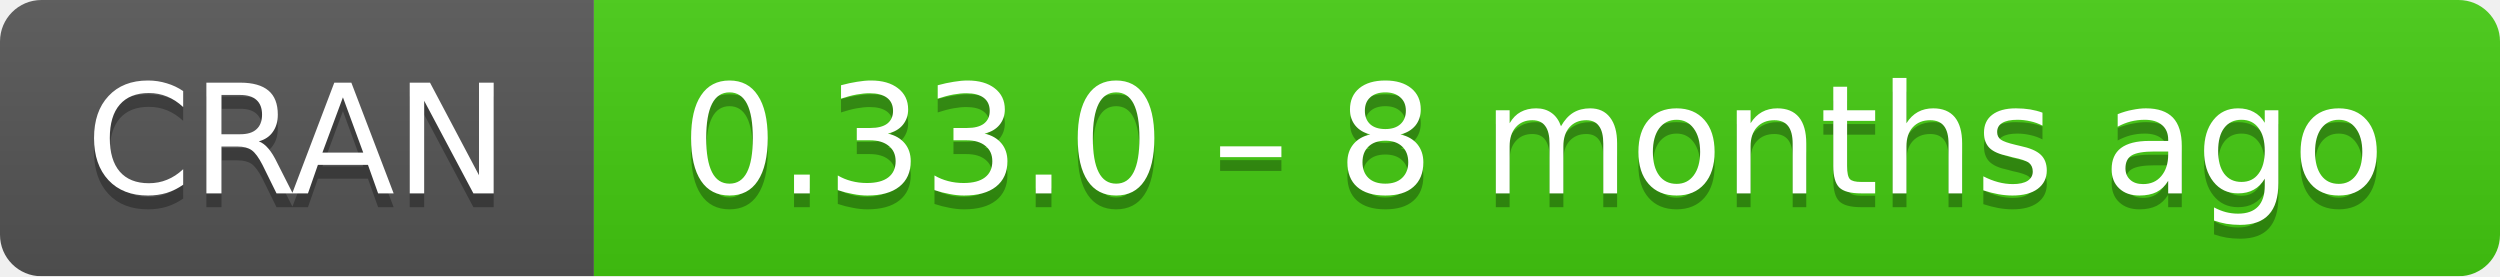
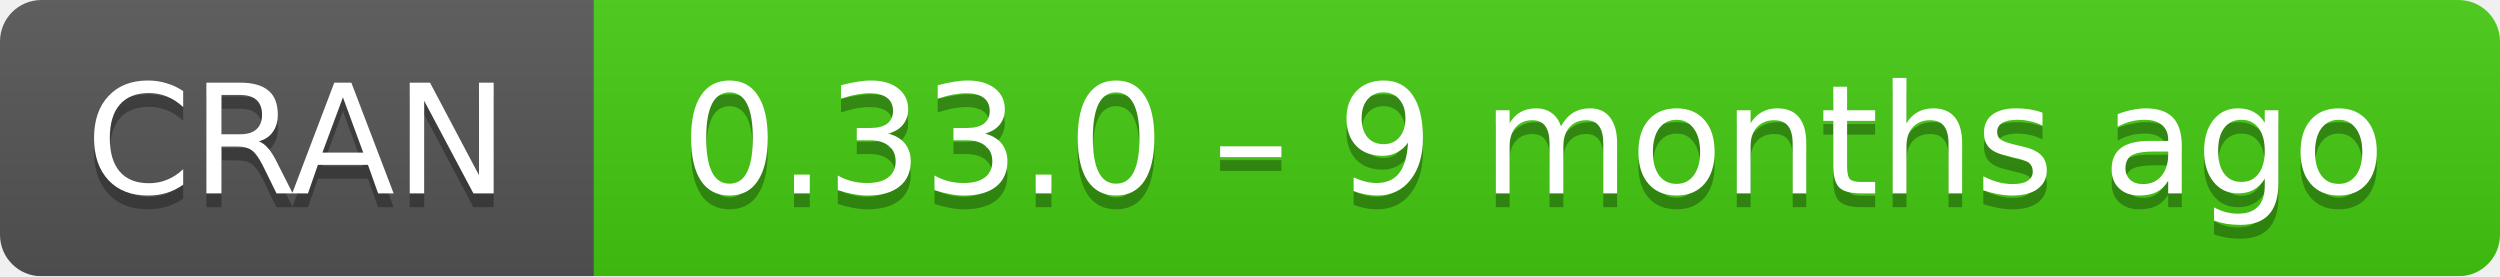
- <svg xmlns="http://www.w3.org/2000/svg" width="181" height="20" aria-label="CRAN 0.33.0 – 8 months ago">
+ <svg xmlns="http://www.w3.org/2000/svg" width="181" height="20" aria-label="CRAN 0.33.0 – 9 months ago">
  <linearGradient id="b" x2="0" y2="100%">
    <stop offset="0" stop-color="#bbb" stop-opacity=".1" />
    <stop offset="1" stop-opacity=".1" />
  </linearGradient>
  <mask id="a">
    <rect width="181" height="20" rx="3" fill="#fff" />
  </mask>
  <g mask="url(#a)">
    <path fill="#555" d="M0 0h43v20H0z" />
    <path fill="#4c1" d="M43 0h159v20H43z" />
    <path fill="url(#b)" d="M0 0h181v20H0z" />
  </g>
  <g fill="#fff" text-anchor="middle" font-family="DejaVu Sans,Verdana,Geneva,sans-serif" font-size="11">
    <text x="21.5" y="15" fill="#010101" fill-opacity=".3">
      CRAN
    </text>
    <text x="21.5" y="14">
      CRAN
    </text>
    <text x="111" y="15" fill="#010101" fill-opacity=".3">
-       0.33.0 – 8 months ago
+       0.33.0 – 9 months ago
    </text>
    <text x="111" y="14">
-       0.33.0 – 8 months ago
+       0.33.0 – 9 months ago
    </text>
  </g>
</svg>
